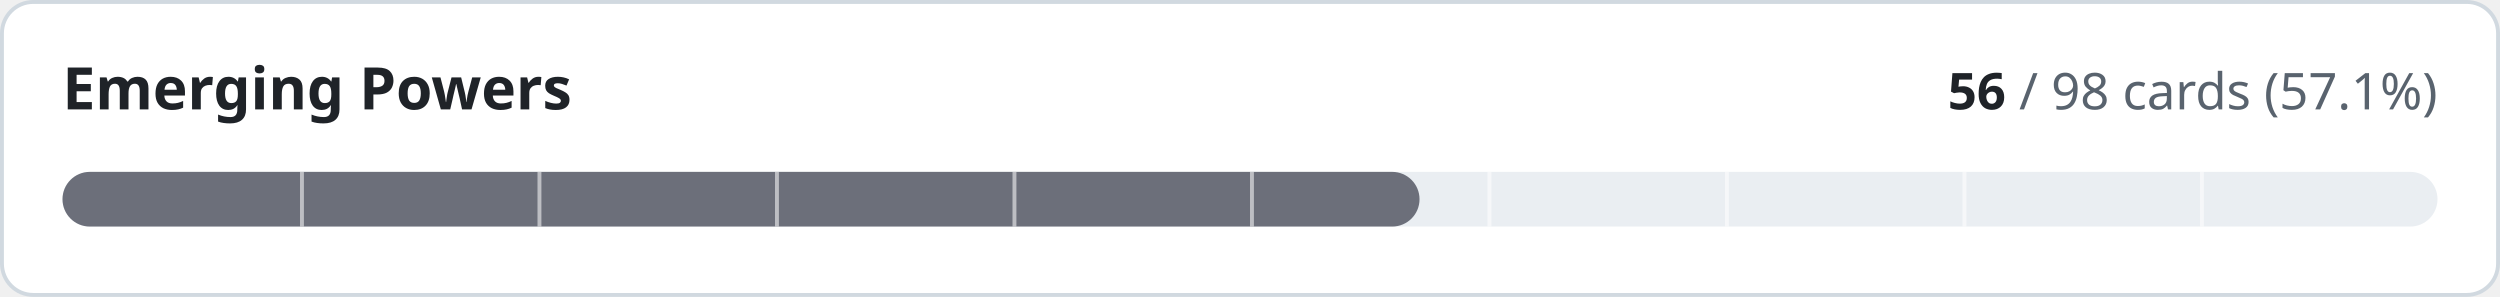
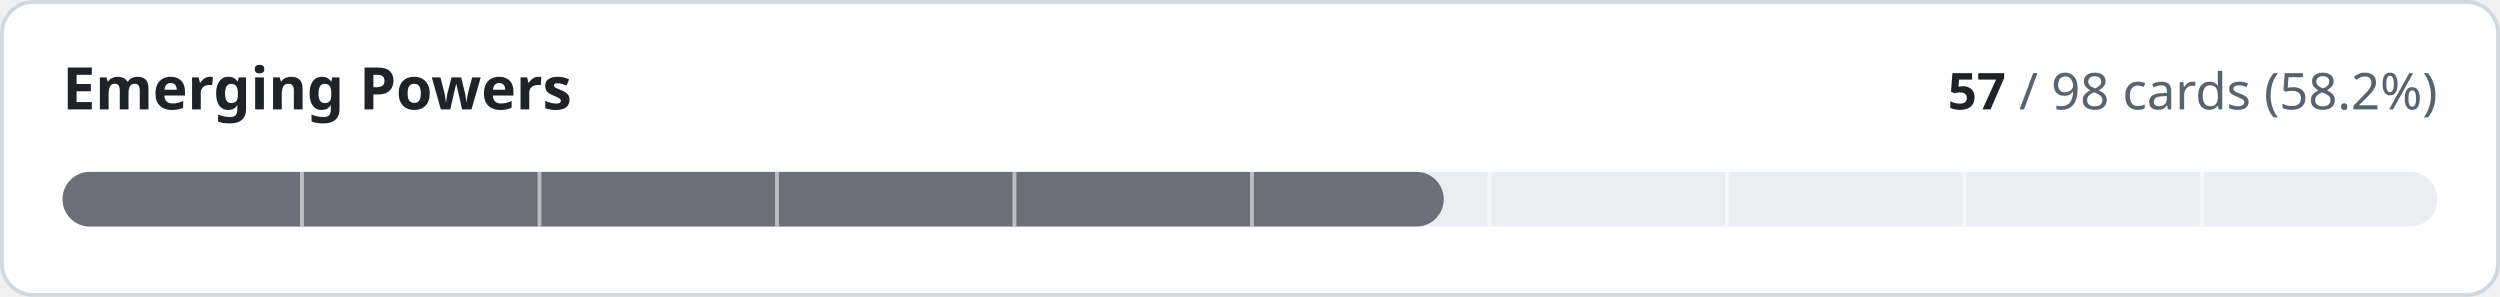
- <svg xmlns="http://www.w3.org/2000/svg" width="640" height="76" viewBox="0 0 640 76" role="img" aria-label="Emerging Powers: 56 of 98 cards implemented">
+ <svg xmlns="http://www.w3.org/2000/svg" width="640" height="76" viewBox="0 0 640 76" role="img" aria-label="Emerging Powers: 57 of 98 cards implemented">
  <style>
.t{fill:#1f2328}.m{fill:#59636e}.trk{fill:#eaeef2}.bd{stroke:#d1d9e0}.bg{fill:#ffffff}
@media (prefers-color-scheme:dark){.t{fill:#f0f6fc}.m{fill:#9198a1}.trk{fill:#262c36}.bd{stroke:#3d444d}.bg{fill:#0d1117}}
text{font-family:-apple-system,BlinkMacSystemFont,'Segoe UI','Noto Sans',Helvetica,Arial,sans-serif;font-variant-numeric:tabular-nums}
</style>
  <rect class="bg bd" x="0.5" y="0.5" width="639" height="75" rx="8" stroke-width="1" />
  <text class="t" x="16" y="28" font-size="15" font-weight="600">Emerging Powers</text>
  <text class="m" x="624" y="28" font-size="13" text-anchor="end">
-     <tspan class="t" font-weight="600">56</tspan> / 98 cards (57.1%)</text>
+     <tspan class="t" font-weight="600">57</tspan> / 98 cards (58.2%)</text>
  <rect class="trk" x="16" y="44" width="608" height="14" rx="7" />
-   <rect x="16" y="44" width="347.4" height="14" rx="7" fill="#6c6f7a" />
+   <rect x="16" y="44" width="353.6" height="14" rx="7" fill="#6c6f7a" />
  <rect x="76.8" y="44" width="1" height="14" class="bg" opacity="0.55" />
  <rect x="137.6" y="44" width="1" height="14" class="bg" opacity="0.55" />
  <rect x="198.4" y="44" width="1" height="14" class="bg" opacity="0.55" />
  <rect x="259.2" y="44" width="1" height="14" class="bg" opacity="0.55" />
  <rect x="320.0" y="44" width="1" height="14" class="bg" opacity="0.55" />
  <rect x="380.8" y="44" width="1" height="14" class="bg" opacity="0.55" />
  <rect x="441.6" y="44" width="1" height="14" class="bg" opacity="0.55" />
  <rect x="502.4" y="44" width="1" height="14" class="bg" opacity="0.55" />
  <rect x="563.2" y="44" width="1" height="14" class="bg" opacity="0.55" />
</svg>
